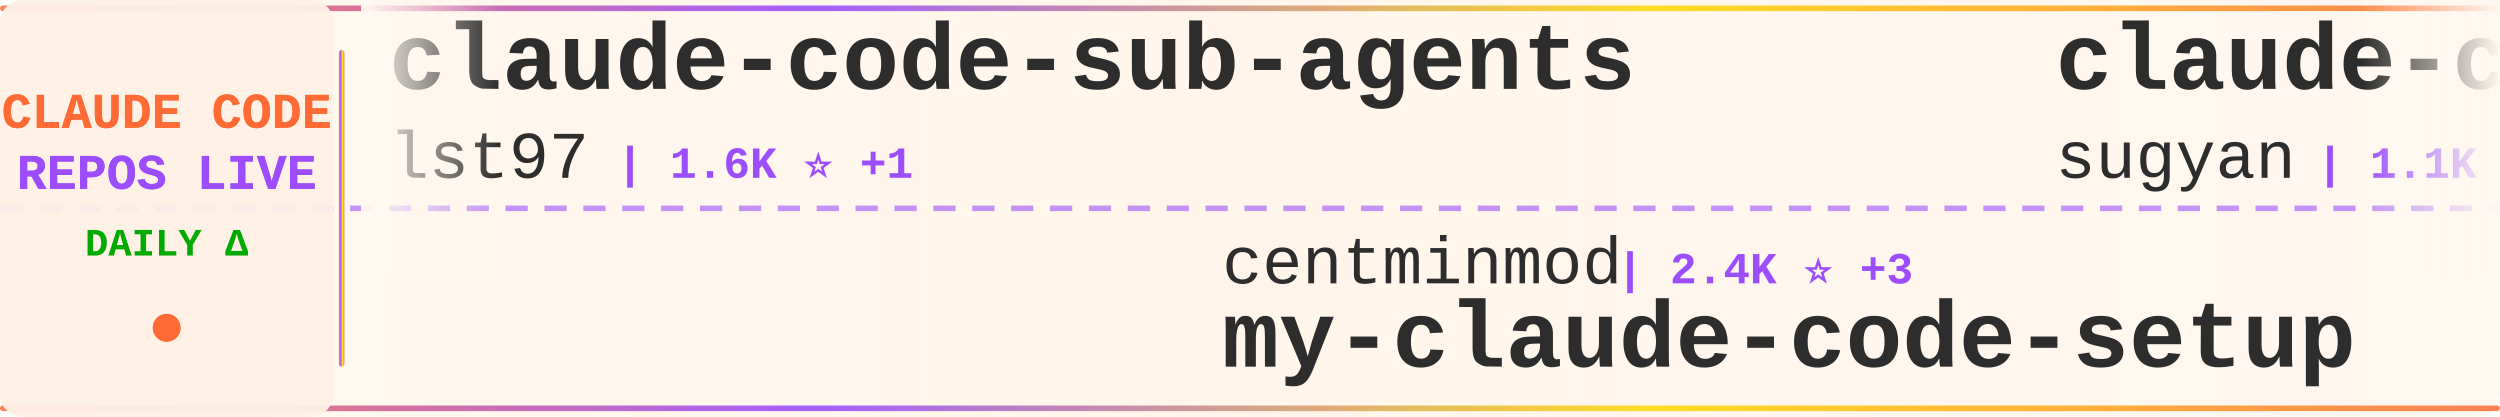
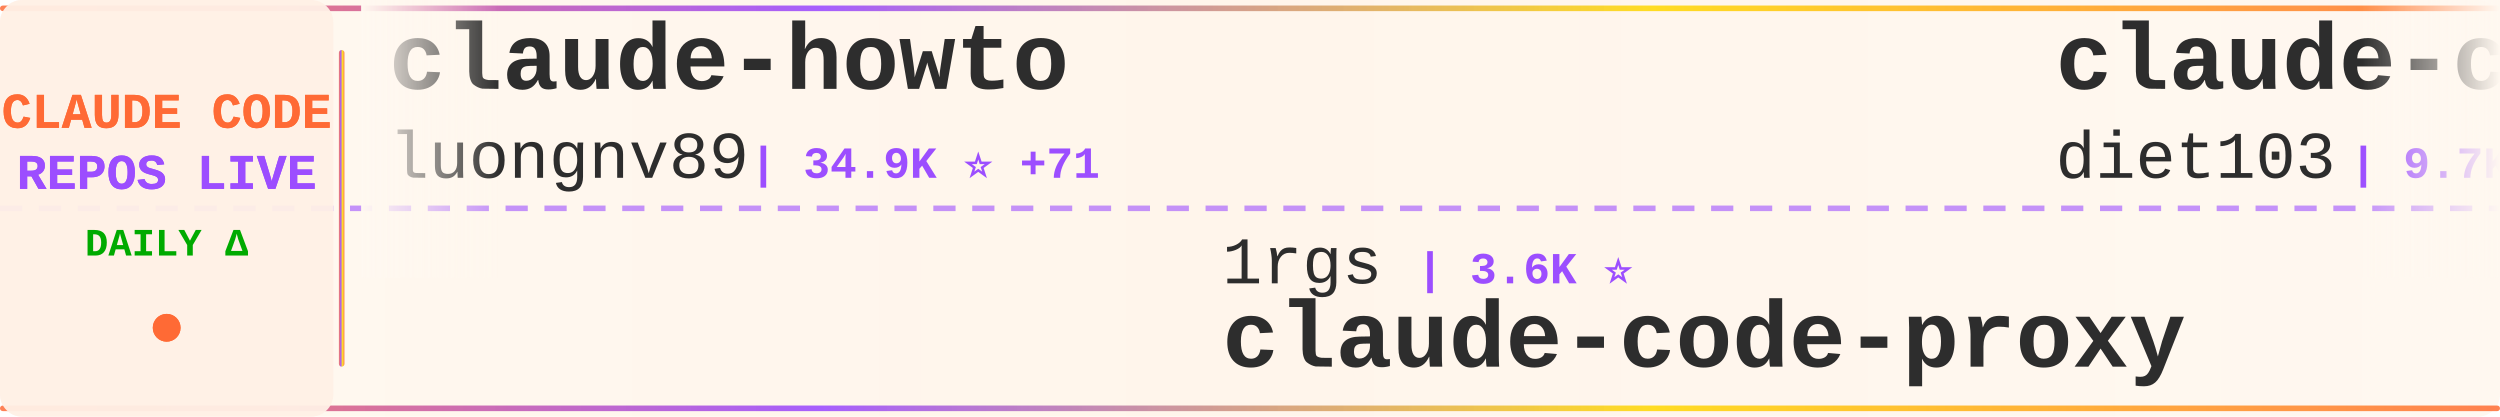
<svg xmlns="http://www.w3.org/2000/svg" width="900" height="150">
  <defs>
    <linearGradient id="tickerBg" x1="0%" y1="0%" x2="100%" y2="0%">
      <stop offset="0%" style="stop-color:#fff8f0;stop-opacity:0.98" />
      <stop offset="50%" style="stop-color:#fff5eb;stop-opacity:1" />
      <stop offset="100%" style="stop-color:#fff8f0;stop-opacity:0.98" />
    </linearGradient>
    <linearGradient id="borderGrad" x1="0%" y1="0%" x2="100%" y2="0%">
      <stop offset="0%" style="stop-color:#FF6B35;stop-opacity:0.85">
        <animate attributeName="stop-opacity" values="0.85;1;0.85" dur="2s" repeatCount="indefinite" />
      </stop>
      <stop offset="33%" style="stop-color:#9C4EFF;stop-opacity:0.9">
        <animate attributeName="stop-opacity" values="0.9;1;0.9" dur="2.2s" repeatCount="indefinite" />
      </stop>
      <stop offset="66%" style="stop-color:#FFD700;stop-opacity:0.85">
        <animate attributeName="stop-opacity" values="0.85;1;0.85" dur="1.8s" repeatCount="indefinite" />
      </stop>
      <stop offset="100%" style="stop-color:#FF6B35;stop-opacity:0.85">
        <animate attributeName="stop-opacity" values="0.85;1;0.85" dur="2s" repeatCount="indefinite" />
      </stop>
    </linearGradient>
    <filter id="textGlow">
      <feGaussianBlur stdDeviation="0.15" result="coloredBlur" />
      <feMerge>
        <feMergeNode in="coloredBlur" />
        <feMergeNode in="SourceGraphic" />
      </feMerge>
    </filter>
    <filter id="metricGlow">
      <feGaussianBlur stdDeviation="0.2" result="coloredBlur" />
      <feMerge>
        <feMergeNode in="coloredBlur" />
        <feMergeNode in="SourceGraphic" />
      </feMerge>
    </filter>
    <linearGradient id="leftFade" x1="0%" y1="0%" x2="100%" y2="0%">
      <stop offset="0%" style="stop-color:#fff8f0;stop-opacity:1" />
      <stop offset="100%" style="stop-color:#fff8f0;stop-opacity:0" />
    </linearGradient>
    <linearGradient id="rightFade" x1="0%" y1="0%" x2="100%" y2="0%">
      <stop offset="0%" style="stop-color:#fff8f0;stop-opacity:0" />
      <stop offset="100%" style="stop-color:#fff8f0;stop-opacity:1" />
    </linearGradient>
  </defs>
  <rect width="900" height="150" fill="url(#tickerBg)" rx="8" />
  <rect x="0" y="2" width="900" height="2" fill="url(#borderGrad)" rx="1" />
  <rect x="0" y="146" width="900" height="2" fill="url(#borderGrad)" rx="1" />
  <line x1="0" y1="75" x2="900" y2="75" stroke="#9C4EFF" stroke-width="2" stroke-dasharray="8 6" opacity="0.6" />
  <rect x="0" y="0" width="120" height="150" fill="#fff0e6" opacity="0.95" rx="8" />
  <text x="60" y="46" font-family="'Courier New', monospace" font-size="18" font-weight="bold" fill="#FF6B35" text-anchor="middle" filter="url(#textGlow)">
    CLAUDE CODE
  </text>
  <text x="60" y="68" font-family="'Courier New', monospace" font-size="18" font-weight="bold" fill="#9C4EFF" text-anchor="middle" filter="url(#textGlow)">
    REPOS LIVE
  </text>
  <text x="60" y="92" font-family="'Courier New', monospace" font-size="14" font-weight="bold" fill="#00aa00" text-anchor="middle">
    DAILY Δ
  </text>
  <circle cx="60" cy="118" r="5" fill="#FF6B35" filter="url(#metricGlow)">
    <animate attributeName="r" values="4;6;4" dur="1.5s" repeatCount="indefinite" />
    <animate attributeName="opacity" values="0.6;1;0.6" dur="1.5s" repeatCount="indefinite" />
  </circle>
  <rect x="122" y="18" width="2" height="114" fill="url(#borderGrad)" rx="1" />
  <clipPath id="tickerClip">
    <rect x="130" y="0" width="770" height="150" />
  </clipPath>
  <g clip-path="url(#tickerClip)">
    <g id="tickerItems">
      <animateTransform attributeName="transform" attributeType="XML" type="translate" from="0 0" to="-3000 0" dur="54s" repeatCount="indefinite" />
      <g transform="translate(0, 0)">
-         <text x="140" y="32" font-family="'Courier New', monospace" font-size="34" font-weight="bold" fill="#2d2d2d">claude-code-sub-agents</text>
-         <text x="140" y="64" font-family="'Courier New', monospace" font-size="24" font-weight="normal" fill="#2d2d2d" opacity="1.0">lst97</text>
-         <text x="222" y="64" font-family="'Courier New', monospace" font-size="16" font-weight="bold" fill="#9C4EFF"> | 1.6K ⭐ +1</text>
+         <text x="140" y="32" font-family="'Courier New', monospace" font-size="34" font-weight="bold" fill="#2d2d2d">claude-howto</text>
+         <text x="140" y="64" font-family="'Courier New', monospace" font-size="24" font-weight="normal" fill="#2d2d2d" opacity="1.0">luongnv89</text>
+         <text x="270" y="64" font-family="'Courier New', monospace" font-size="16" font-weight="bold" fill="#9C4EFF"> | 34.9K ⭐ +71</text>
      </g>
      <g transform="translate(300, 0)">
-         <text x="140" y="102" font-family="'Courier New', monospace" font-size="24" font-weight="normal" fill="#2d2d2d" opacity="1.0">centminmod</text>
-         <text x="282" y="102" font-family="'Courier New', monospace" font-size="16" font-weight="bold" fill="#9C4EFF"> | 2.4K ⭐ +3</text>
-         <text x="140" y="132" font-family="'Courier New', monospace" font-size="34" font-weight="bold" fill="#2d2d2d">my-claude-code-setup</text>
+         <text x="140" y="102" font-family="'Courier New', monospace" font-size="24" font-weight="normal" fill="#2d2d2d" opacity="1.0">1rgs</text>
+         <text x="210" y="102" font-family="'Courier New', monospace" font-size="16" font-weight="bold" fill="#9C4EFF"> | 3.6K ⭐</text>
+         <text x="140" y="132" font-family="'Courier New', monospace" font-size="34" font-weight="bold" fill="#2d2d2d">claude-code-proxy</text>
      </g>
      <g transform="translate(600, 0)">
-         <text x="140" y="32" font-family="'Courier New', monospace" font-size="34" font-weight="bold" fill="#2d2d2d">claude-code-webui</text>
-         <text x="140" y="64" font-family="'Courier New', monospace" font-size="24" font-weight="normal" fill="#2d2d2d" opacity="1.0">sugyan</text>
-         <text x="234" y="64" font-family="'Courier New', monospace" font-size="16" font-weight="bold" fill="#9C4EFF"> | 1.1K ⭐</text>
+         <text x="140" y="32" font-family="'Courier New', monospace" font-size="34" font-weight="bold" fill="#2d2d2d">claude-code-infrastructu...</text>
+         <text x="140" y="64" font-family="'Courier New', monospace" font-size="24" font-weight="normal" fill="#2d2d2d" opacity="1.0">diet103</text>
+         <text x="246" y="64" font-family="'Courier New', monospace" font-size="16" font-weight="bold" fill="#9C4EFF"> | 9.7K ⭐ +3</text>
      </g>
      <g transform="translate(900, 0)">
-         <text x="140" y="102" font-family="'Courier New', monospace" font-size="24" font-weight="normal" fill="#2d2d2d" opacity="1.0">Maciek-roboblog</text>
-         <text x="342" y="102" font-family="'Courier New', monospace" font-size="16" font-weight="bold" fill="#9C4EFF"> | 8.1K ⭐ +7</text>
-         <text x="140" y="132" font-family="'Courier New', monospace" font-size="34" font-weight="bold" fill="#2d2d2d">Claude-Code-Usage-Monito...</text>
+         <text x="140" y="102" font-family="'Courier New', monospace" font-size="24" font-weight="normal" fill="#2d2d2d" opacity="1.0">anthropics</text>
+         <text x="282" y="102" font-family="'Courier New', monospace" font-size="16" font-weight="bold" fill="#9C4EFF"> | 7.9K ⭐ +14</text>
+         <text x="140" y="132" font-family="'Courier New', monospace" font-size="34" font-weight="bold" fill="#2d2d2d">claude-code-action</text>
      </g>
      <g transform="translate(1200, 0)">
-         <text x="140" y="32" font-family="'Courier New', monospace" font-size="34" font-weight="bold" fill="#2d2d2d">claude-code-from-scratch</text>
-         <text x="140" y="64" font-family="'Courier New', monospace" font-size="24" font-weight="normal" fill="#2d2d2d" opacity="1.0">Windy3f3f3f3f</text>
-         <text x="318" y="64" font-family="'Courier New', monospace" font-size="16" font-weight="bold" fill="#9C4EFF"> | 1.3K ⭐ +9</text>
+         <text x="140" y="32" font-family="'Courier New', monospace" font-size="34" font-weight="bold" fill="#2d2d2d">claude-code</text>
+         <text x="140" y="64" font-family="'Courier New', monospace" font-size="24" font-weight="normal" fill="#2d2d2d" opacity="1.0">yasasbanukaofficial</text>
+         <text x="390" y="64" font-family="'Courier New', monospace" font-size="16" font-weight="bold" fill="#9C4EFF"> | 3.4K ⭐ +8</text>
      </g>
      <g transform="translate(1500, 0)">
-         <text x="140" y="102" font-family="'Courier New', monospace" font-size="24" font-weight="normal" fill="#2d2d2d" opacity="1.0">luongnv89</text>
-         <text x="270" y="102" font-family="'Courier New', monospace" font-size="16" font-weight="bold" fill="#9C4EFF"> | 34.9K ⭐ +76</text>
-         <text x="140" y="132" font-family="'Courier New', monospace" font-size="34" font-weight="bold" fill="#2d2d2d">claude-howto</text>
+         <text x="140" y="102" font-family="'Courier New', monospace" font-size="24" font-weight="normal" fill="#2d2d2d" opacity="1.0">anthropics</text>
+         <text x="282" y="102" font-family="'Courier New', monospace" font-size="16" font-weight="bold" fill="#9C4EFF"> | 4.9K ⭐ +10</text>
+         <text x="140" y="132" font-family="'Courier New', monospace" font-size="34" font-weight="bold" fill="#2d2d2d">claude-code-security-rev...</text>
      </g>
      <g transform="translate(1800, 0)">
-         <text x="140" y="32" font-family="'Courier New', monospace" font-size="34" font-weight="bold" fill="#2d2d2d">claude-code-base-action</text>
-         <text x="140" y="64" font-family="'Courier New', monospace" font-size="24" font-weight="normal" fill="#2d2d2d" opacity="1.0">anthropics</text>
-         <text x="282" y="64" font-family="'Courier New', monospace" font-size="16" font-weight="bold" fill="#9C4EFF"> | 859 ⭐ +2</text>
+         <text x="140" y="32" font-family="'Courier New', monospace" font-size="34" font-weight="bold" fill="#2d2d2d">sc-claude-code-files</text>
+         <text x="140" y="64" font-family="'Courier New', monospace" font-size="24" font-weight="normal" fill="#2d2d2d" opacity="1.0">https-deeplearning-ai</text>
+         <text x="414" y="64" font-family="'Courier New', monospace" font-size="16" font-weight="bold" fill="#9C4EFF"> | 522 ⭐</text>
      </g>
      <g transform="translate(2100, 0)">
-         <text x="140" y="102" font-family="'Courier New', monospace" font-size="24" font-weight="normal" fill="#2d2d2d" opacity="1.0">pedrohcgs</text>
-         <text x="270" y="102" font-family="'Courier New', monospace" font-size="16" font-weight="bold" fill="#9C4EFF"> | 1.2K ⭐ +3</text>
-         <text x="140" y="132" font-family="'Courier New', monospace" font-size="34" font-weight="bold" fill="#2d2d2d">claude-code-my-workflow</text>
+         <text x="140" y="102" font-family="'Courier New', monospace" font-size="24" font-weight="normal" fill="#2d2d2d" opacity="1.0">carlvellotti</text>
+         <text x="306" y="102" font-family="'Courier New', monospace" font-size="16" font-weight="bold" fill="#9C4EFF"> | 2.1K ⭐ +3</text>
+         <text x="140" y="132" font-family="'Courier New', monospace" font-size="34" font-weight="bold" fill="#2d2d2d">claude-code-pm-course</text>
      </g>
      <g transform="translate(2400, 0)">
-         <text x="140" y="32" font-family="'Courier New', monospace" font-size="34" font-weight="bold" fill="#2d2d2d">oh-my-claudecode</text>
-         <text x="140" y="64" font-family="'Courier New', monospace" font-size="24" font-weight="normal" fill="#2d2d2d" opacity="1.0">Yeachan-Heo</text>
-         <text x="294" y="64" font-family="'Courier New', monospace" font-size="16" font-weight="bold" fill="#9C4EFF"> | 35.7K ⭐ +120</text>
+         <text x="140" y="32" font-family="'Courier New', monospace" font-size="34" font-weight="bold" fill="#2d2d2d">claude-skills</text>
+         <text x="140" y="64" font-family="'Courier New', monospace" font-size="24" font-weight="normal" fill="#2d2d2d" opacity="1.0">alirezarezvani</text>
+         <text x="330" y="64" font-family="'Courier New', monospace" font-size="16" font-weight="bold" fill="#9C4EFF"> | 17.0K ⭐ +120</text>
      </g>
      <g transform="translate(2700, 0)">
-         <text x="140" y="102" font-family="'Courier New', monospace" font-size="24" font-weight="normal" fill="#2d2d2d" opacity="1.0">isboyjc</text>
-         <text x="246" y="102" font-family="'Courier New', monospace" font-size="16" font-weight="bold" fill="#9C4EFF"> | 158 ⭐ +1</text>
-         <text x="140" y="132" font-family="'Courier New', monospace" font-size="34" font-weight="bold" fill="#2d2d2d">claude-code</text>
+         <text x="140" y="102" font-family="'Courier New', monospace" font-size="24" font-weight="normal" fill="#2d2d2d" opacity="1.0">catlog22</text>
+         <text x="258" y="102" font-family="'Courier New', monospace" font-size="16" font-weight="bold" fill="#9C4EFF"> | 2.1K ⭐ +4</text>
+         <text x="140" y="132" font-family="'Courier New', monospace" font-size="34" font-weight="bold" fill="#2d2d2d">Claude-Code-Workflow</text>
      </g>
      <g transform="translate(3000, 0)">
-         <text x="140" y="32" font-family="'Courier New', monospace" font-size="34" font-weight="bold" fill="#2d2d2d">claude-code-sub-agents</text>
-         <text x="140" y="64" font-family="'Courier New', monospace" font-size="24" font-weight="normal" fill="#2d2d2d" opacity="1.0">lst97</text>
-         <text x="222" y="64" font-family="'Courier New', monospace" font-size="16" font-weight="bold" fill="#9C4EFF"> | 1.6K ⭐ +1</text>
+         <text x="140" y="32" font-family="'Courier New', monospace" font-size="34" font-weight="bold" fill="#2d2d2d">claude-howto</text>
+         <text x="140" y="64" font-family="'Courier New', monospace" font-size="24" font-weight="normal" fill="#2d2d2d" opacity="1.0">luongnv89</text>
+         <text x="270" y="64" font-family="'Courier New', monospace" font-size="16" font-weight="bold" fill="#9C4EFF"> | 34.9K ⭐ +71</text>
      </g>
      <g transform="translate(3300, 0)">
-         <text x="140" y="102" font-family="'Courier New', monospace" font-size="24" font-weight="normal" fill="#2d2d2d" opacity="1.0">centminmod</text>
-         <text x="282" y="102" font-family="'Courier New', monospace" font-size="16" font-weight="bold" fill="#9C4EFF"> | 2.4K ⭐ +3</text>
-         <text x="140" y="132" font-family="'Courier New', monospace" font-size="34" font-weight="bold" fill="#2d2d2d">my-claude-code-setup</text>
+         <text x="140" y="102" font-family="'Courier New', monospace" font-size="24" font-weight="normal" fill="#2d2d2d" opacity="1.0">1rgs</text>
+         <text x="210" y="102" font-family="'Courier New', monospace" font-size="16" font-weight="bold" fill="#9C4EFF"> | 3.6K ⭐</text>
+         <text x="140" y="132" font-family="'Courier New', monospace" font-size="34" font-weight="bold" fill="#2d2d2d">claude-code-proxy</text>
      </g>
      <g transform="translate(3600, 0)">
-         <text x="140" y="32" font-family="'Courier New', monospace" font-size="34" font-weight="bold" fill="#2d2d2d">claude-code-webui</text>
-         <text x="140" y="64" font-family="'Courier New', monospace" font-size="24" font-weight="normal" fill="#2d2d2d" opacity="1.0">sugyan</text>
-         <text x="234" y="64" font-family="'Courier New', monospace" font-size="16" font-weight="bold" fill="#9C4EFF"> | 1.1K ⭐</text>
+         <text x="140" y="32" font-family="'Courier New', monospace" font-size="34" font-weight="bold" fill="#2d2d2d">claude-code-infrastructu...</text>
+         <text x="140" y="64" font-family="'Courier New', monospace" font-size="24" font-weight="normal" fill="#2d2d2d" opacity="1.0">diet103</text>
+         <text x="246" y="64" font-family="'Courier New', monospace" font-size="16" font-weight="bold" fill="#9C4EFF"> | 9.7K ⭐ +3</text>
      </g>
      <g transform="translate(3900, 0)">
-         <text x="140" y="102" font-family="'Courier New', monospace" font-size="24" font-weight="normal" fill="#2d2d2d" opacity="1.0">Maciek-roboblog</text>
-         <text x="342" y="102" font-family="'Courier New', monospace" font-size="16" font-weight="bold" fill="#9C4EFF"> | 8.1K ⭐ +7</text>
-         <text x="140" y="132" font-family="'Courier New', monospace" font-size="34" font-weight="bold" fill="#2d2d2d">Claude-Code-Usage-Monito...</text>
+         <text x="140" y="102" font-family="'Courier New', monospace" font-size="24" font-weight="normal" fill="#2d2d2d" opacity="1.0">anthropics</text>
+         <text x="282" y="102" font-family="'Courier New', monospace" font-size="16" font-weight="bold" fill="#9C4EFF"> | 7.9K ⭐ +14</text>
+         <text x="140" y="132" font-family="'Courier New', monospace" font-size="34" font-weight="bold" fill="#2d2d2d">claude-code-action</text>
      </g>
    </g>
  </g>
  <rect x="130" y="0" width="50" height="100" fill="url(#leftFade)" />
  <rect x="850" y="0" width="50" height="100" fill="url(#rightFade)" />
</svg>
